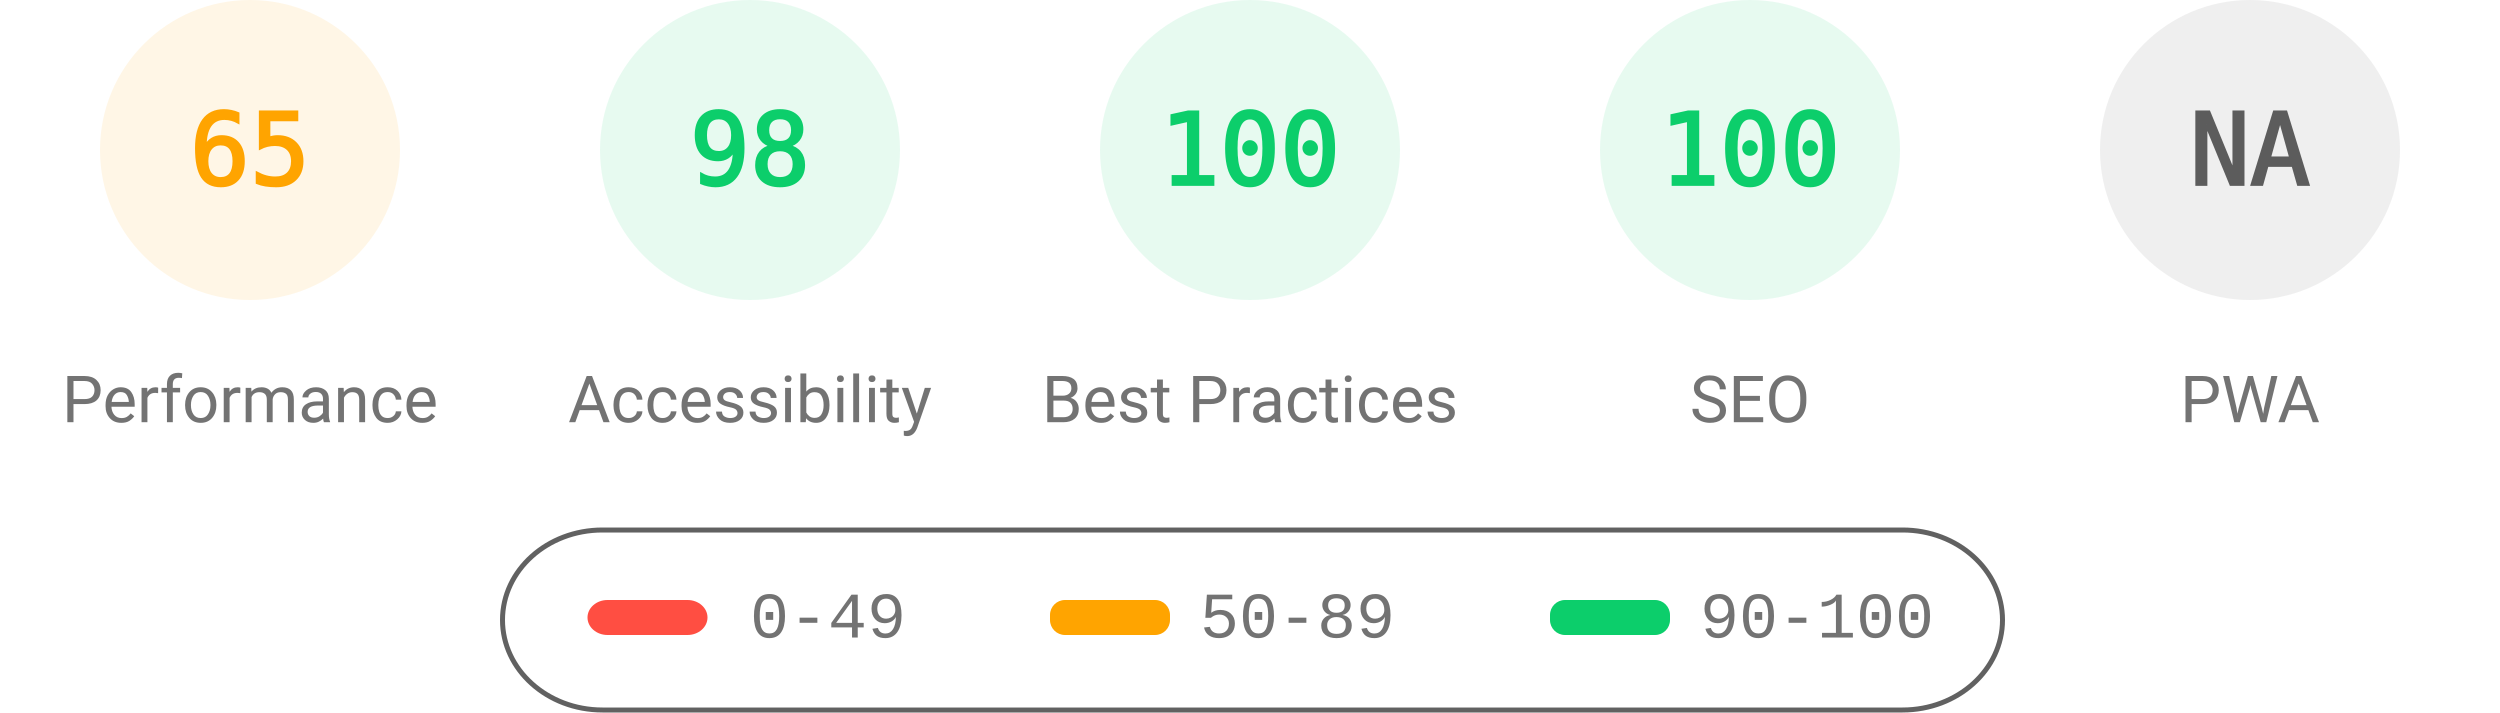
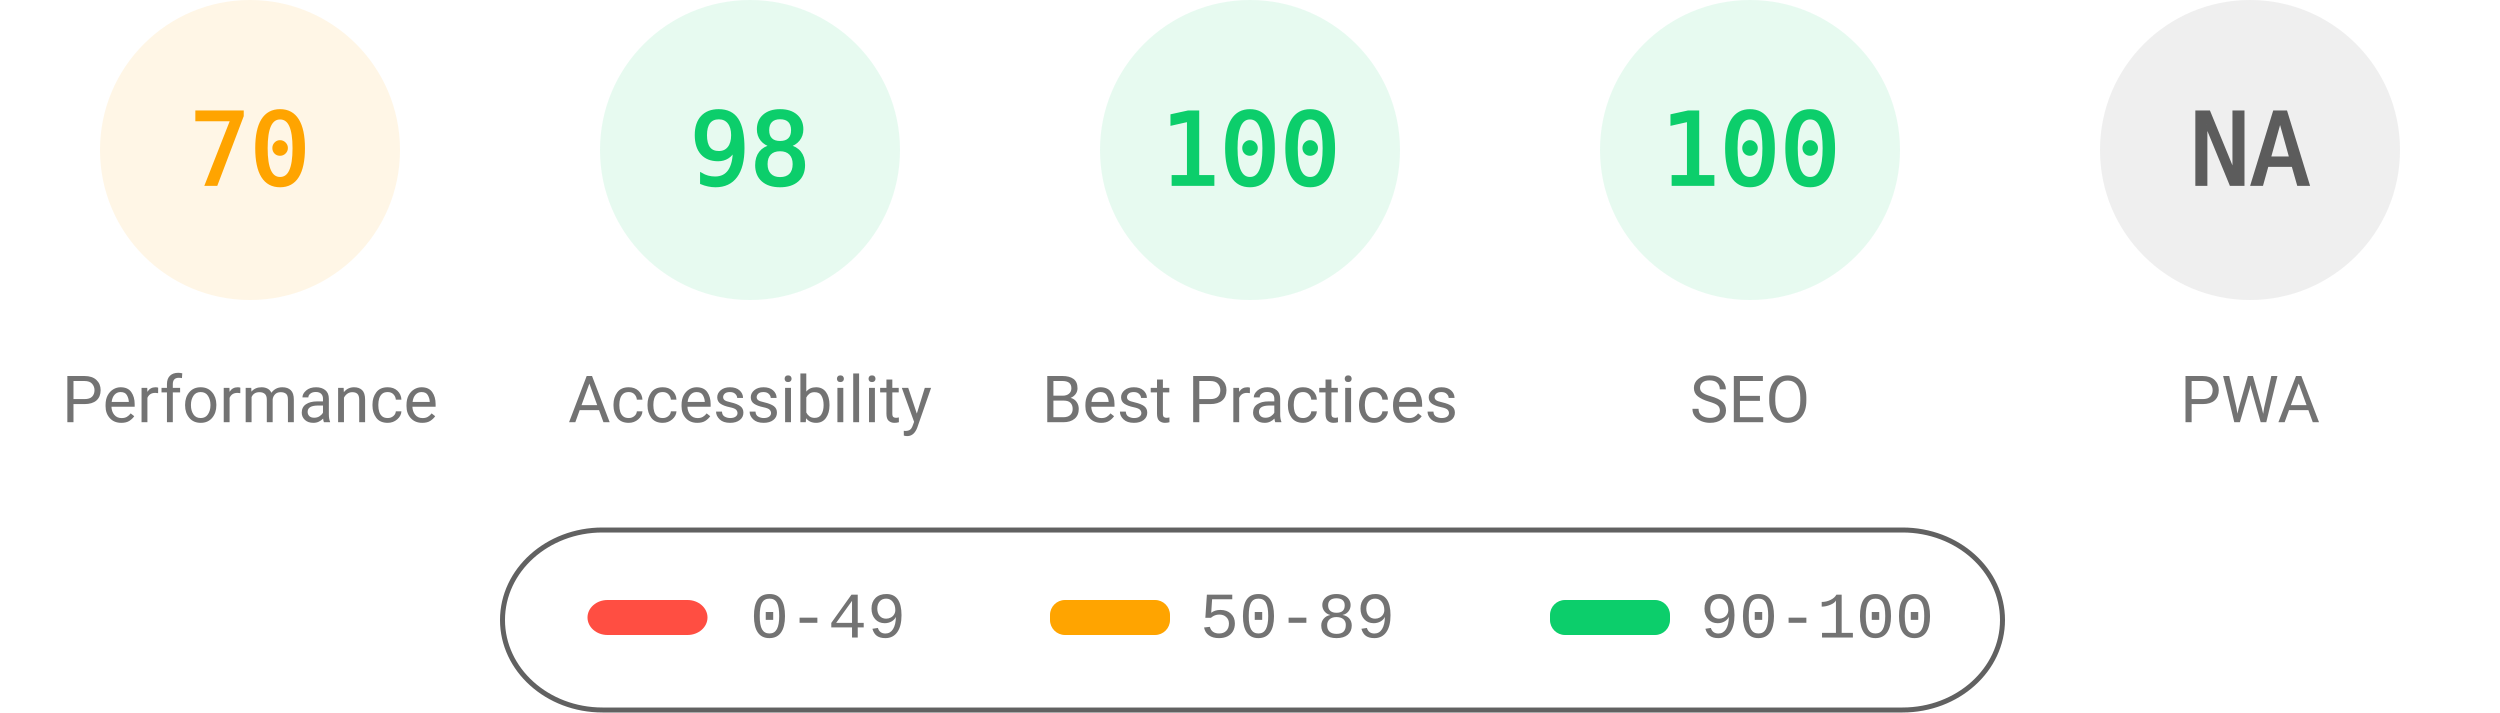
<svg xmlns="http://www.w3.org/2000/svg" fill="none" width="1000" height="285">
  <style>.gauge-base{opacity:.1}.gauge-arc{fill:none;animation-delay:250ms;stroke-linecap:round;transform:rotate(-90deg);transform-origin:100px 60px;animation:load-gauge 1s ease forwards}.guage-text{font-size:40px;font-family:monospace;text-align:center}.guage-red{color:#ff4e42;fill:#ff4e42;stroke:#ff4e42}.guage-orange{color:#ffa400;fill:#ffa400;stroke:#ffa400}.guage-green{color:#0cce6b;fill:#0cce6b;stroke:#0cce6b}.guage-undefined{color:#5c5c5c;fill:#5c5c5c;stroke:#5c5c5c}.guage-title{color:#737373;fill:#737373;stroke:none;font-size:26px;line-height:26px;font-family:Roboto,Halvetica,Arial,sans-serif}@keyframes load-gauge{from{stroke-dasharray:0 352.858}}</style>
  <svg class="guage-div guage-perf guage-orange" viewBox="0 0 200 200" width="200" height="200">
    <circle class="gauge-base" r="56" cx="100" cy="60" stroke-width="8" />
-     <circle class="gauge-arc guage-arc-1" r="56" cx="100" cy="60" stroke-width="8" style="stroke-dasharray:228.708,351.858" />
-     <text class="guage-text" x="100" y="60" alignment-baseline="central" dominant-baseline="central" text-anchor="middle">65</text>
+     <circle class="gauge-arc guage-arc-1" r="56" cx="100" cy="60" stroke-width="8" style="stroke-dasharray:246.301,351.858" />
+     <text class="guage-text" x="100" y="60" alignment-baseline="central" dominant-baseline="central" text-anchor="middle">70</text>
    <text class="guage-title" x="100" y="160" alignment-baseline="central" dominant-baseline="central" text-anchor="middle">Performance</text>
  </svg>
  <svg class="guage-div guage-acc guage-green" viewBox="0 0 200 200" width="200" height="200" x="200">
    <circle class="gauge-base" r="56" cx="100" cy="60" stroke-width="8" />
    <circle class="gauge-arc guage-arc-2" r="56" cx="100" cy="60" stroke-width="8" style="stroke-dasharray:344.821,351.858" />
    <text class="guage-text" x="100" y="60" alignment-baseline="central" dominant-baseline="central" text-anchor="middle">98</text>
    <text class="guage-title" x="100" y="160" alignment-baseline="central" dominant-baseline="central" text-anchor="middle">Accessibility</text>
  </svg>
  <svg class="guage-div guage-best guage-green" viewBox="0 0 200 200" width="200" height="200" x="400">
    <circle class="gauge-base" r="56" cx="100" cy="60" stroke-width="8" />
    <circle class="gauge-arc guage-arc-3" r="56" cx="100" cy="60" stroke-width="8" style="stroke-dasharray:351.858,351.858" />
    <text class="guage-text" x="100" y="60" alignment-baseline="central" dominant-baseline="central" text-anchor="middle">100</text>
    <text class="guage-title" x="100" y="160" alignment-baseline="central" dominant-baseline="central" text-anchor="middle">Best Practices</text>
  </svg>
  <svg class="guage-div guage-seo guage-green" viewBox="0 0 200 200" width="200" height="200" x="600">
    <circle class="gauge-base" r="56" cx="100" cy="60" stroke-width="8" />
    <circle class="gauge-arc guage-arc-4" r="56" cx="100" cy="60" stroke-width="8" style="stroke-dasharray:351.858,351.858" />
    <text class="guage-text" x="100" y="60" alignment-baseline="central" dominant-baseline="central" text-anchor="middle">100</text>
    <text class="guage-title" x="100" y="160" alignment-baseline="central" dominant-baseline="central" text-anchor="middle">SEO</text>
  </svg>
  <svg class="guage-div guage-pwa guage-undefined" viewBox="0 0 200 200" width="200" height="200" x="800">
    <circle class="gauge-base" r="56" cx="100" cy="60" stroke-width="8" />
    <circle class="gauge-arc guage-arc-4" r="56" cx="100" cy="60" stroke-width="8" style="stroke-dasharray:351.858,351.858" />
    <text class="guage-text" x="100" y="60" alignment-baseline="central" dominant-baseline="central" text-anchor="middle">NA</text>
    <text class="guage-title" x="100" y="160" alignment-baseline="central" dominant-baseline="central" text-anchor="middle">PWA</text>
  </svg>
  <svg width="604" height="76" x="200" y="210">
    <path fill="none" id="canvas_background" d="M-1-1h604v80H-1z" />
    <rect fill-opacity="0" stroke="#616161" stroke-width="2" rx="40" id="svg_2" height="72" width="600" y="2" x="1" fill="#000" />
    <rect stroke="#000" rx="8" id="svg_3" height="14" width="48" y="30" x="35" stroke-opacity="null" stroke-width="0" fill="#ff4e42" />
    <rect stroke="#000" rx="6" id="svg_4" height="14" width="48" y="30" x="220" stroke-opacity="null" stroke-width="0" fill="#ffa400" />
    <rect stroke="#000" rx="6" id="svg_5" height="14" width="48" y="30" x="420" stroke-opacity="null" stroke-width="0" fill="#0cce6b" />
    <text xml:space="preserve" text-anchor="start" font-family="'Courier New', Courier, monospace" font-size="26" id="svg_6" y="45" x="100" stroke-opacity="null" stroke-width="0" stroke="#000" fill="#737373">0-49</text>
    <text xml:space="preserve" text-anchor="start" font-family="'Courier New', Courier, monospace" font-size="26" id="svg_7" y="45" x="280" stroke-opacity="null" stroke-width="0" stroke="#000" fill="#737373">50-89</text>
    <text xml:space="preserve" text-anchor="start" font-family="'Courier New', Courier, monospace" font-size="26" id="svg_8" y="45" x="480" stroke-opacity="null" stroke-width="0" stroke="#000" fill="#737373">90-100</text>
  </svg>
</svg>
